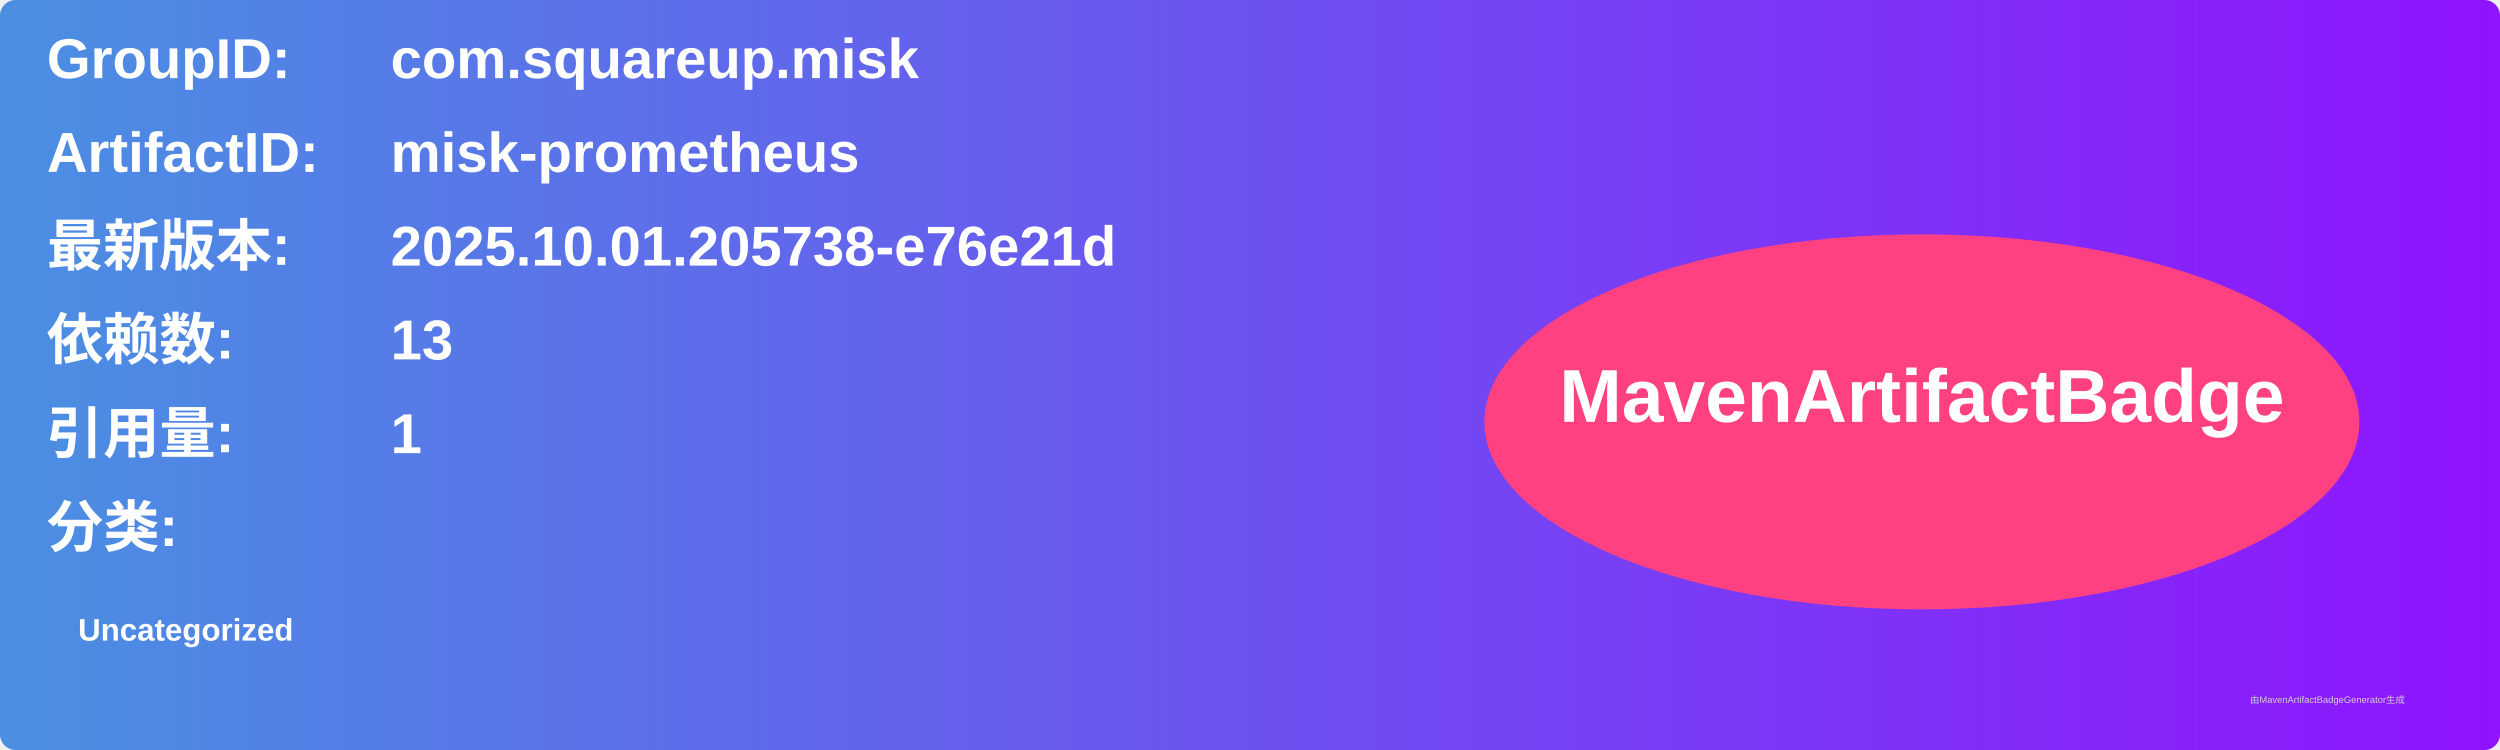
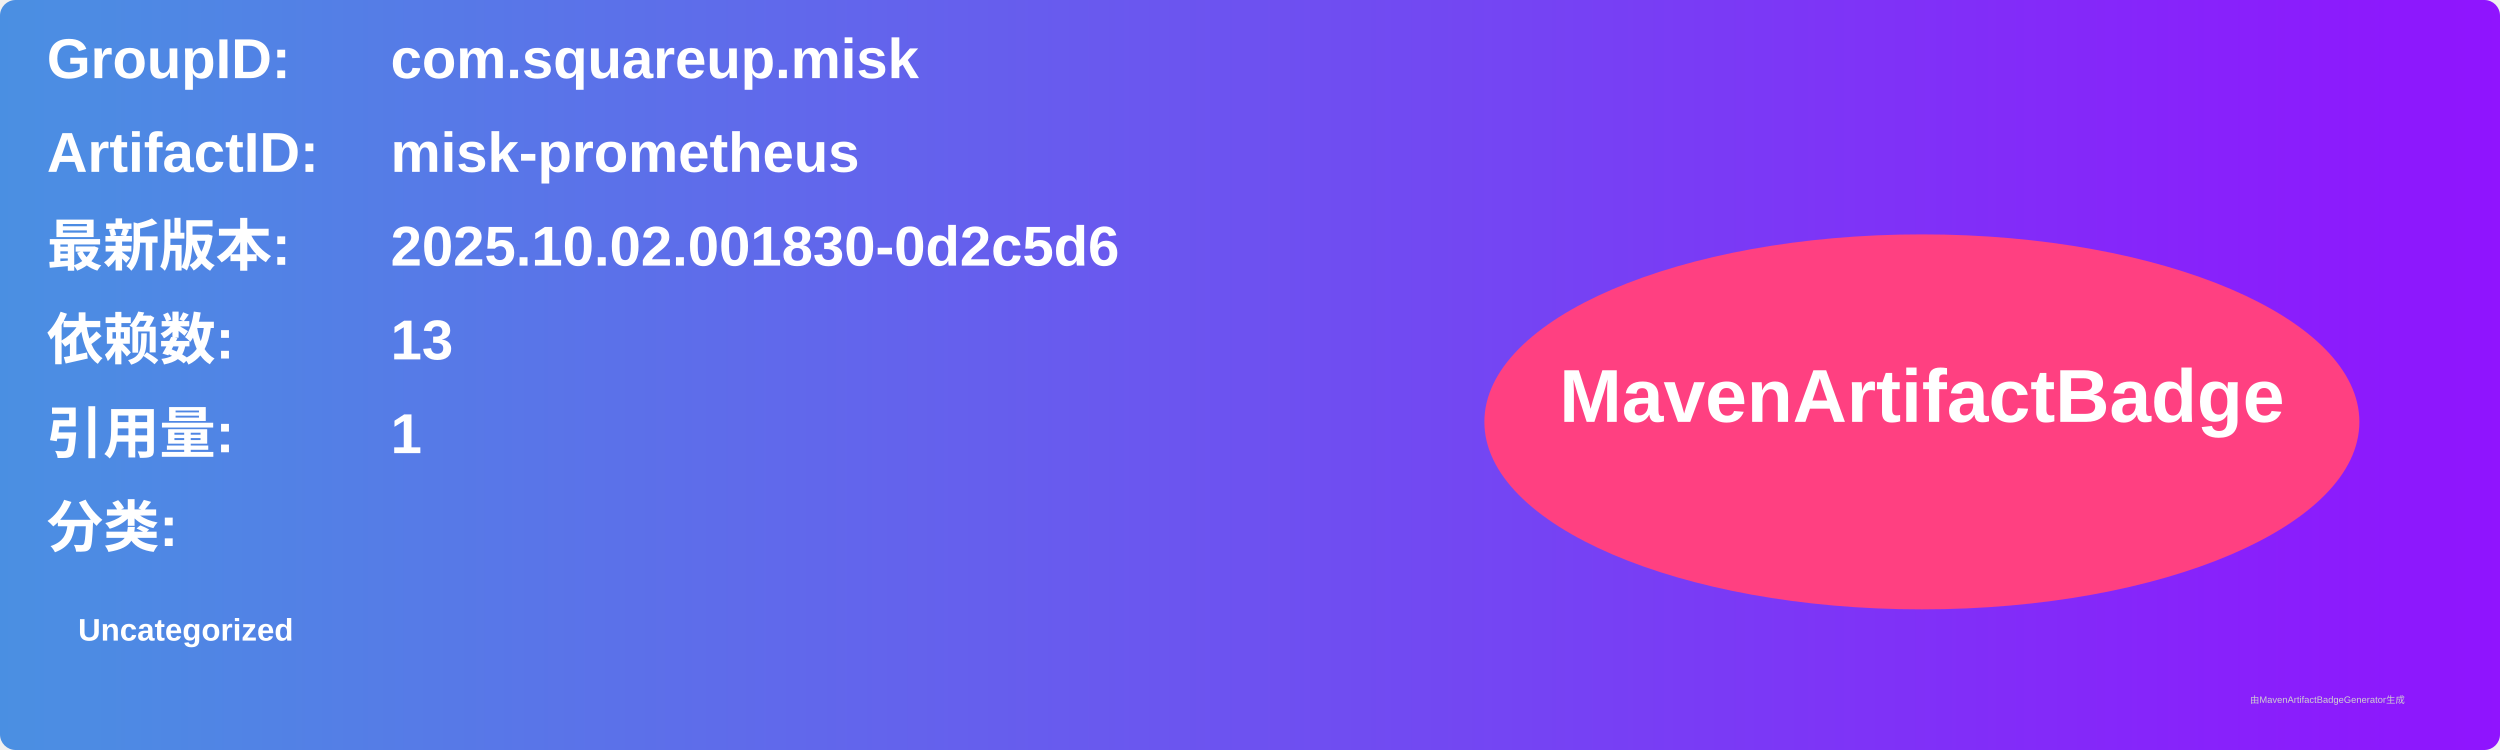
<svg xmlns="http://www.w3.org/2000/svg" width="800" height="240" viewBox="0 0 800 240">
  <linearGradient id="grad" x1="0%" y1="0%" x2="100%" y2="0%">
    <stop offset="0%" stop-color="#4a90e2" />
    <stop offset="100%" stop-color="#9013fe" />
  </linearGradient>
  <rect width="100%" height="100%" rx="5" ry="5" fill="url(#grad)" />
  <g transform="translate(15, 15)">
    <text x="0" y="10" font-family="Arial" font-size="18" fill="white" font-weight="bold" width="260">GroupID:</text>
    <text x="110" y="10" font-family="Arial" font-size="18" fill="white" font-weight="bold" width="460">com.squareup.misk</text>
    <text x="0" y="40" font-family="Arial" font-size="18" fill="white" font-weight="bold" width="260">ArtifactID:</text>
    <text x="110" y="40" font-family="Arial" font-size="18" fill="white" font-weight="bold" width="460">misk-prometheus</text>
    <text x="0" y="70" font-family="Arial" font-size="18" fill="white" font-weight="bold">最新版本:</text>
    <text x="110" y="70" font-family="Arial" font-size="18" fill="white" font-weight="bold">
-       <tspan font-weight="bold">2025.10.01.205738-e76e21d</tspan>
+       <tspan font-weight="bold">2025.10.02.001830-0d2c5d6</tspan>
    </text>
    <text x="0" y="100" font-family="Arial" font-size="18" fill="white" font-weight="bold">依赖数: </text>
    <text x="110" y="100" font-family="Arial" font-size="18" fill="white">
      <tspan font-weight="bold">13</tspan>
    </text>
    <text x="0" y="130" font-family="Arial" font-size="18" fill="white" font-weight="bold">引用量: </text>
    <text x="110" y="130" font-family="Arial" font-size="18" fill="white">
      <tspan font-weight="bold">1</tspan>
    </text>
    <text x="0" y="160" font-family="Arial" font-size="18" fill="white" font-weight="bold">分类:</text>
    <text x="10" y="190" font-family="Arial" font-size="10" fill="white">
      <tspan font-weight="bold">Uncategorized</tspan>
    </text>
    <ellipse cx="600" cy="120" rx="140" ry="60" fill="#ff4081" />
    <text x="600" y="120" text-anchor="middle" font-family="Arial" font-size="24" fill="white" font-weight="bold">MavenArtifactBadge</text>
  </g>
  <text x="720" y="225" font-family="Arial" font-size="3" fill="#d0d0d0">由MavenArtifactBadgeGenerator生成</text>
</svg>
